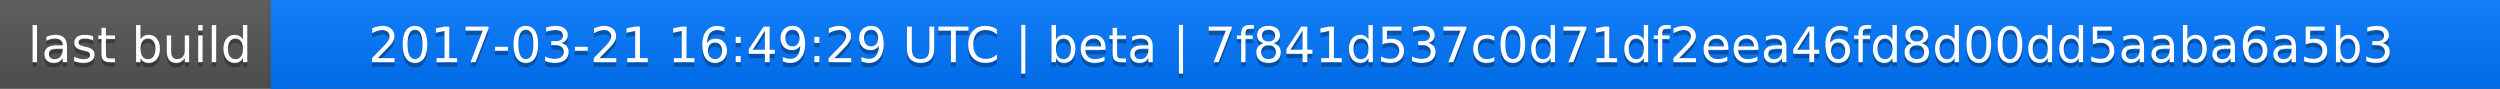
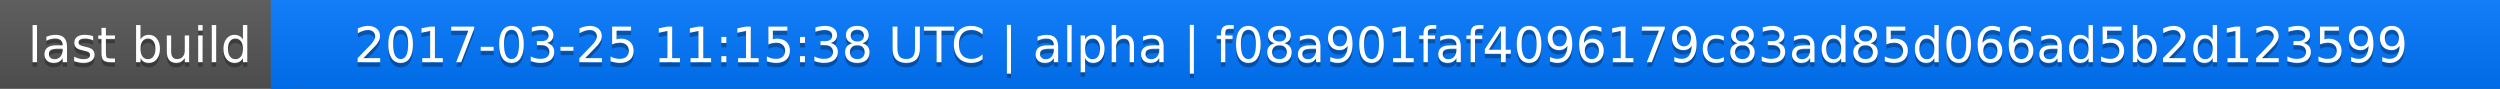
<svg xmlns="http://www.w3.org/2000/svg" width="563" height="20">
  <linearGradient id="a" x2="0" y2="100%">
    <stop offset="0" stop-color="#bbb" stop-opacity=".1" />
    <stop offset="1" stop-opacity=".1" />
  </linearGradient>
  <rect rx="0" width="563" height="20" fill="#555" />
  <rect rx="0" x="61" width="502" height="20" fill="#07f" />
  <path fill="#07f" d="M61 0h4v20h-4z" />
  <rect rx="0" width="563" height="20" fill="url(#a)" />
  <g fill="#fff" text-anchor="middle" font-family="DejaVu Sans,Verdana,Geneva,sans-serif" font-size="11">
    <text x="31.5" y="15" fill="#010101" fill-opacity=".3">last build</text>
    <text x="31.5" y="14">last build</text>
-     <text x="311" y="15" fill="#010101" fill-opacity=".3">2017-03-21 16:49:29 UTC | beta | 7f841d537c0d71df2eea46fd8d00dd5aaba6a5b3</text>
-     <text x="311" y="14">2017-03-21 16:49:29 UTC | beta | 7f841d537c0d71df2eea46fd8d00dd5aaba6a5b3</text>
+     <text x="311" y="15" fill="#010101" fill-opacity=".3">2017-03-25 11:15:38 UTC | alpha | f08a901faf4096179c83ad85d066ad5b2d123599</text>
+     <text x="311" y="14">2017-03-25 11:15:38 UTC | alpha | f08a901faf4096179c83ad85d066ad5b2d123599</text>
  </g>
</svg>
